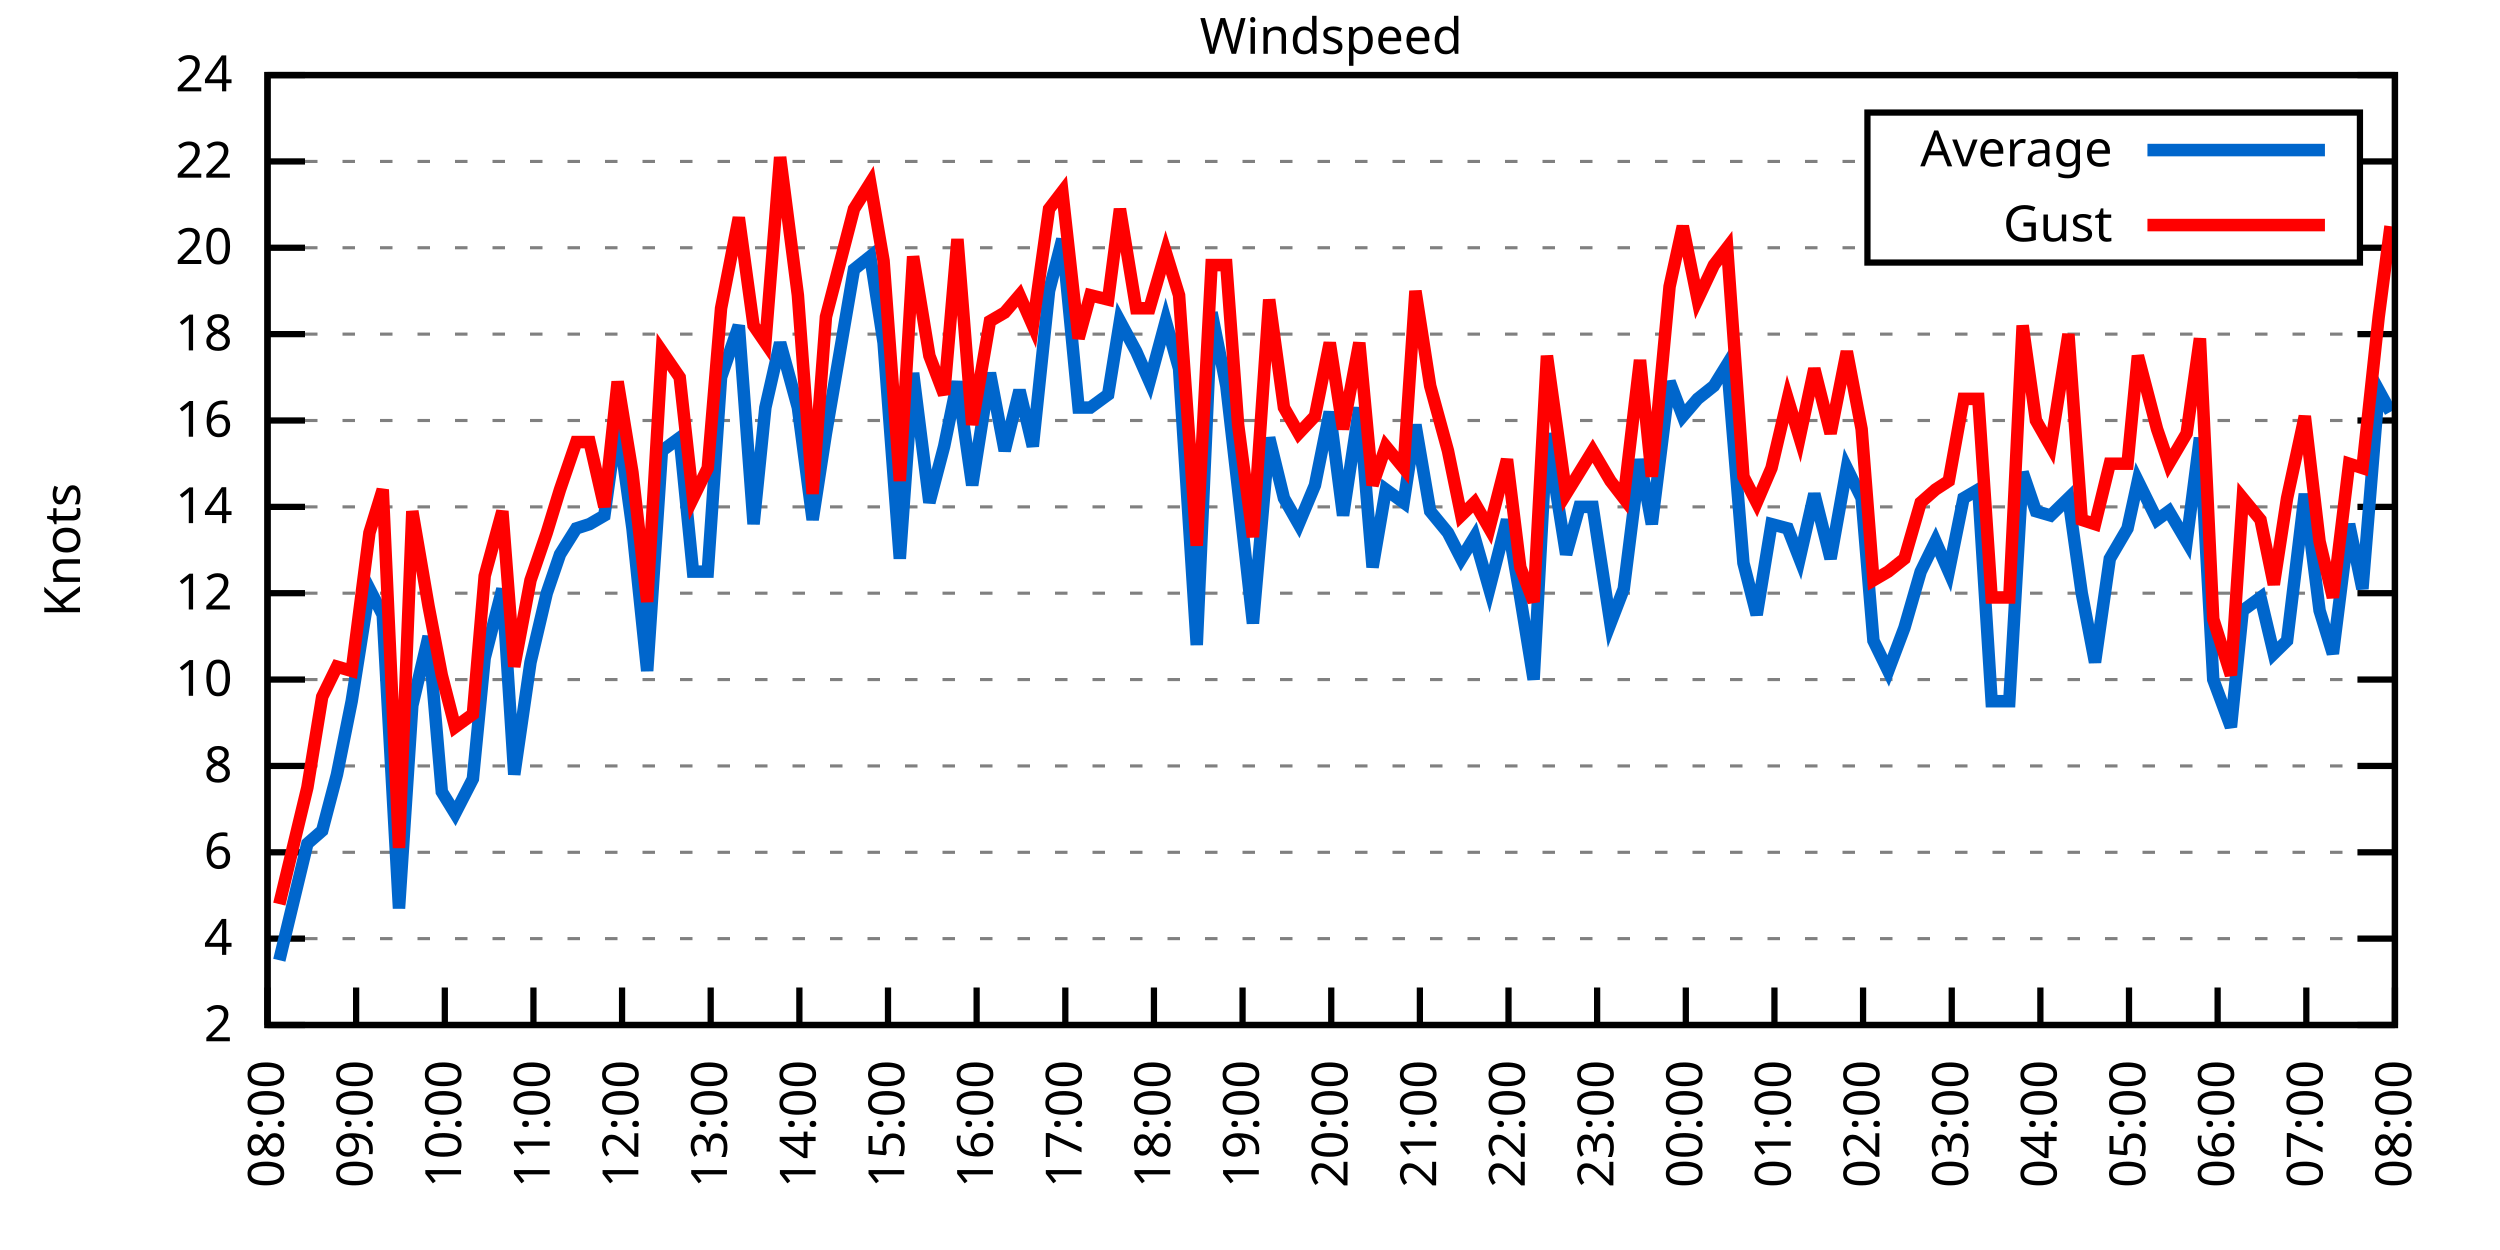
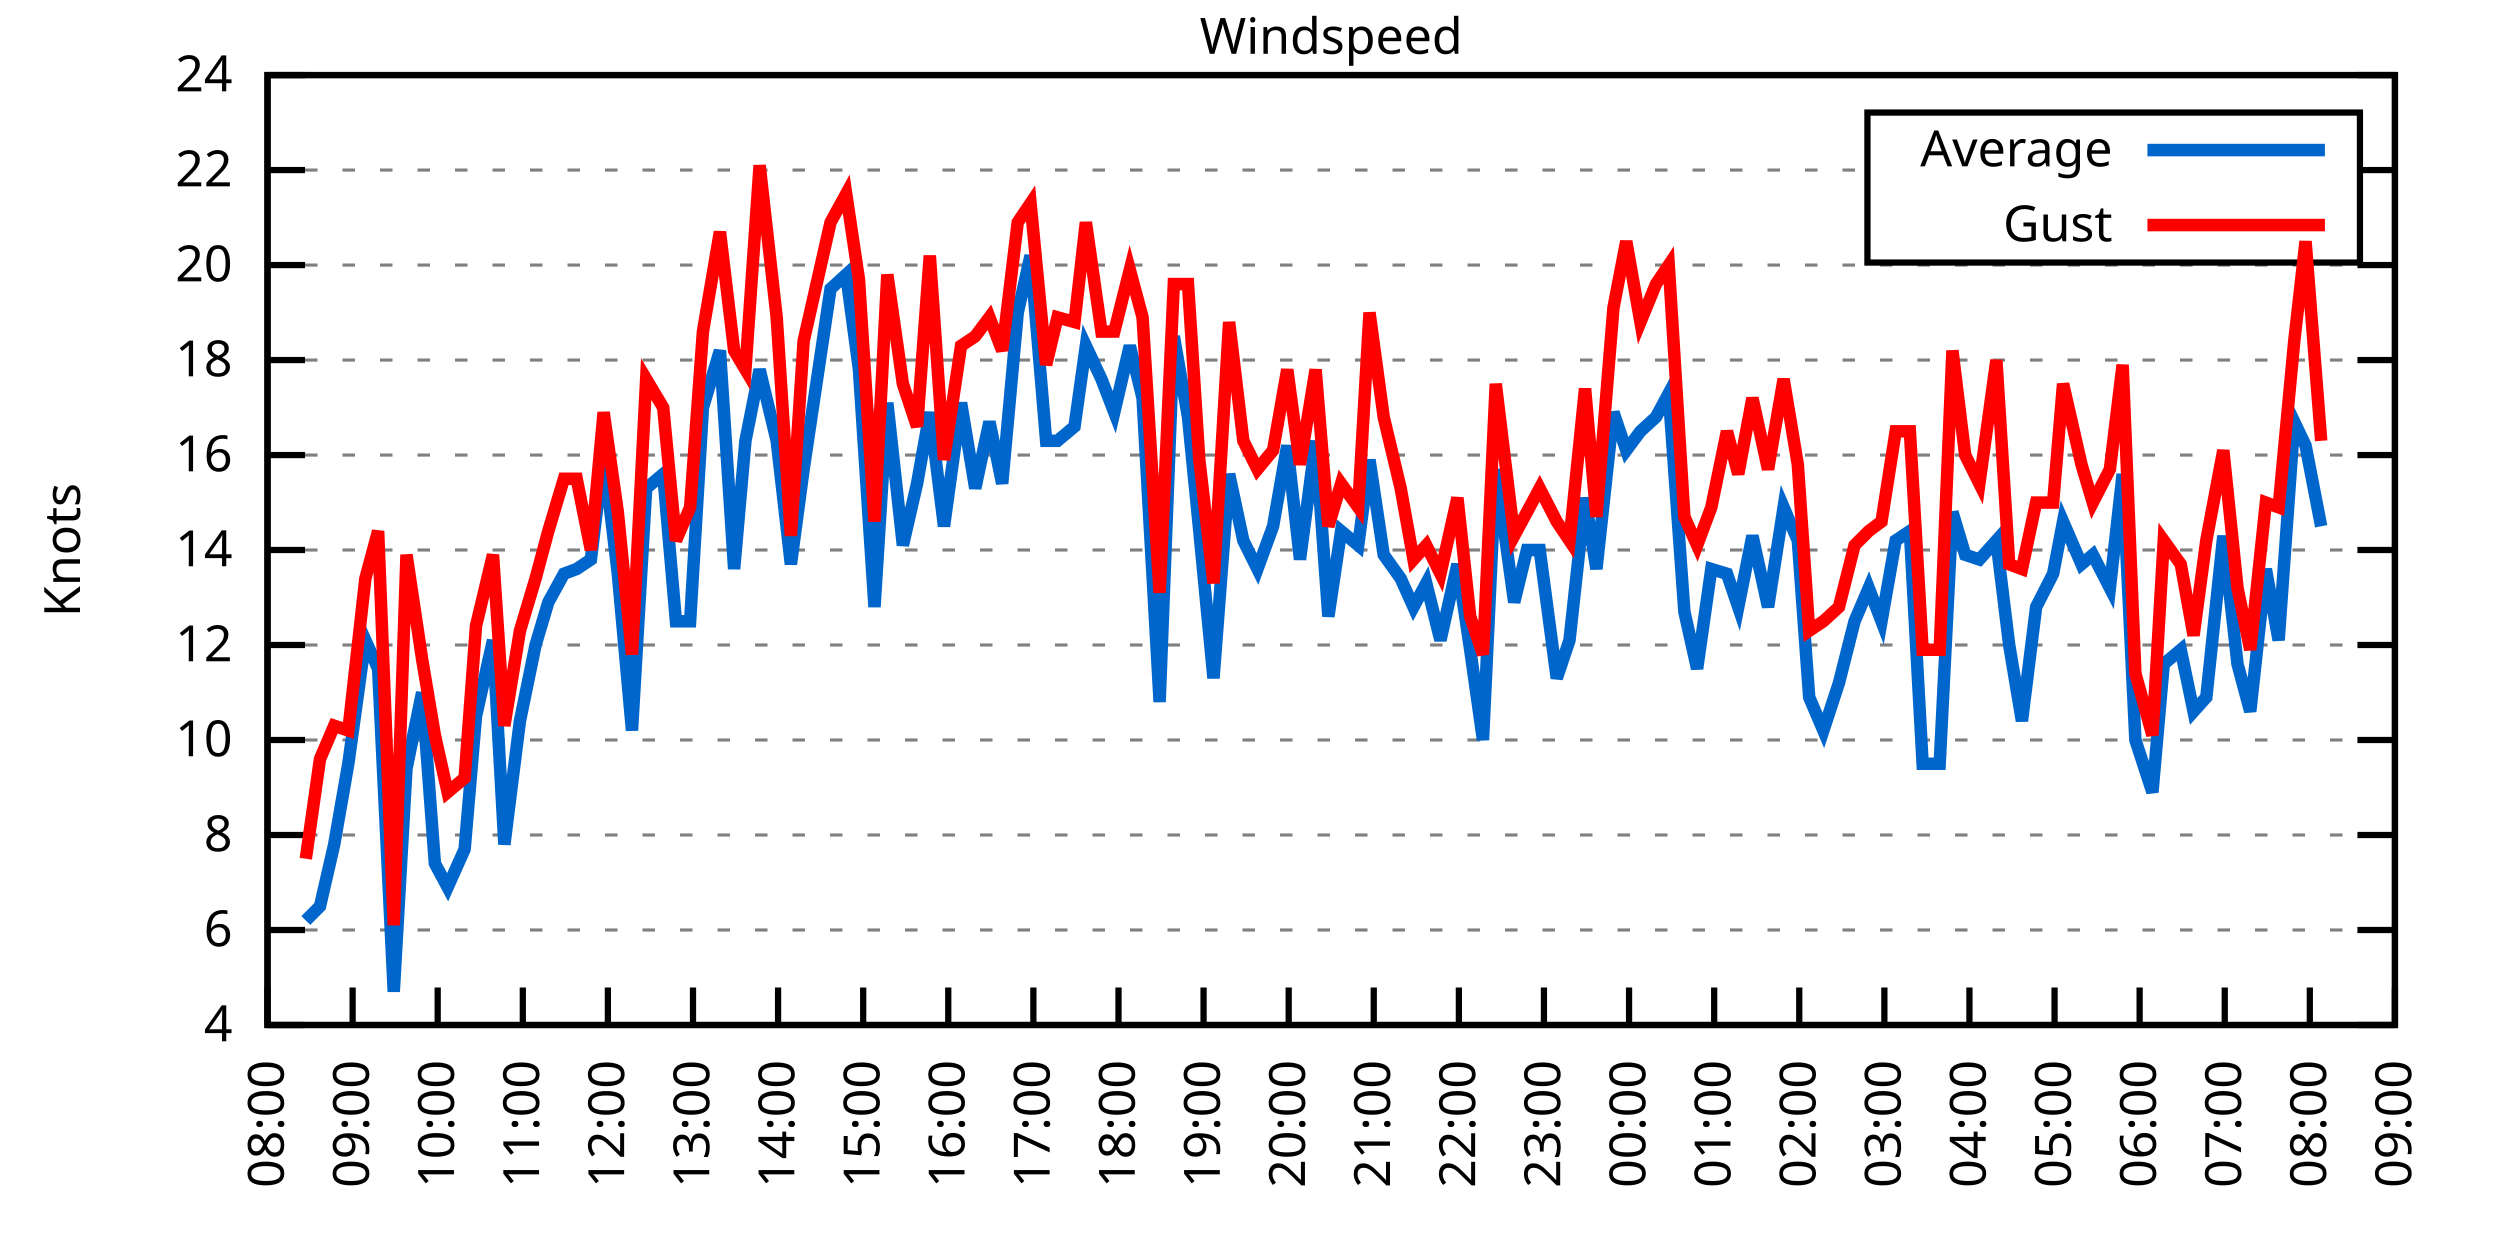
<svg xmlns="http://www.w3.org/2000/svg" xmlns:xlink="http://www.w3.org/1999/xlink" width="400" height="200" viewBox="0 0 400 200">
  <g id="gnuplot_canvas">
    <rect x="0" y="0" width="400" height="200" fill="none" />
    <defs>
      <circle id="gpDot" r="0.5" stroke-width="0.5" stroke="currentColor" />
      <path id="gpPt0" stroke-width="0.333" stroke="currentColor" d="M-1,0 h2 M0,-1 v2" />
      <path id="gpPt1" stroke-width="0.333" stroke="currentColor" d="M-1,-1 L1,1 M1,-1 L-1,1" />
      <path id="gpPt2" stroke-width="0.333" stroke="currentColor" d="M-1,0 L1,0 M0,-1 L0,1 M-1,-1 L1,1 M-1,1 L1,-1" />
      <rect id="gpPt3" stroke-width="0.333" stroke="currentColor" x="-1" y="-1" width="2" height="2" />
      <rect id="gpPt4" stroke-width="0.333" stroke="currentColor" fill="currentColor" x="-1" y="-1" width="2" height="2" />
      <circle id="gpPt5" stroke-width="0.333" stroke="currentColor" cx="0" cy="0" r="1" />
      <use xlink:href="#gpPt5" id="gpPt6" fill="currentColor" stroke="none" />
      <path id="gpPt7" stroke-width="0.333" stroke="currentColor" d="M0,-1.33 L-1.33,0.67 L1.33,0.67 z" />
      <use xlink:href="#gpPt7" id="gpPt8" fill="currentColor" stroke="none" />
      <use xlink:href="#gpPt7" id="gpPt9" stroke="currentColor" transform="rotate(180)" />
      <use xlink:href="#gpPt9" id="gpPt10" fill="currentColor" stroke="none" />
      <use xlink:href="#gpPt3" id="gpPt11" stroke="currentColor" transform="rotate(45)" />
      <use xlink:href="#gpPt11" id="gpPt12" fill="currentColor" stroke="none" />
      <path id="gpPt13" stroke-width="0.333" stroke="currentColor" d="M0,1.330 L1.265,0.411 L0.782,-1.067 L-0.782,-1.076 L-1.265,0.411 z" />
      <use xlink:href="#gpPt13" id="gpPt14" fill="currentColor" stroke="none" />
      <filter id="textbox" filterUnits="objectBoundingBox" x="0" y="0" height="1" width="1">
        <feFlood flood-color="white" flood-opacity="1" result="bgnd" />
        <feComposite in="SourceGraphic" in2="bgnd" operator="atop" />
      </filter>
      <filter id="greybox" filterUnits="objectBoundingBox" x="0" y="0" height="1" width="1">
        <feFlood flood-color="lightgrey" flood-opacity="1" result="grey" />
        <feComposite in="SourceGraphic" in2="grey" operator="atop" />
      </filter>
    </defs>
    <g fill="none" color="white" stroke="currentColor" stroke-width="1.00" stroke-linecap="butt" stroke-linejoin="miter">
</g>
    <g fill="none" color="black" stroke="currentColor" stroke-width="1.00" stroke-linecap="butt" stroke-linejoin="miter">
      <g stroke="none" shape-rendering="crispEdges">
        <polygon fill="rgb(255, 255, 255)" points="42.80,164.00 383.18,164.00 383.18,12.02 42.80,12.02 " />
      </g>
    </g>
    <g fill="none" color="black" stroke="currentColor" stroke-width="1.00" stroke-linecap="butt" stroke-linejoin="miter">
</g>
    <g fill="none" color="black" stroke="black" stroke-width="0.50" stroke-linecap="butt" stroke-linejoin="miter">
</g>
    <g fill="none" color="gray" stroke="currentColor" stroke-width="0.50" stroke-linecap="butt" stroke-linejoin="miter">
      <path stroke="gray" stroke-dasharray="2,4" class="gridline" d="M42.80,164.00 L383.19,164.00  " />
    </g>
    <g fill="none" color="gray" stroke="gray" stroke-width="1.00" stroke-linecap="butt" stroke-linejoin="miter">
</g>
    <g fill="none" color="black" stroke="currentColor" stroke-width="1.00" stroke-linecap="butt" stroke-linejoin="miter">
      <path stroke="black" d="M42.80,164.00 L48.80,164.00 M383.19,164.00 L377.19,164.00  " />
      <g transform="translate(37.20,166.60)" stroke="none" fill="black" font-family="Sans" font-size="8.00" text-anchor="end">
        <text>
-           <tspan font-family="Sans"> 2</tspan>
-         </text>
-       </g>
-     </g>
-     <g fill="none" color="black" stroke="currentColor" stroke-width="1.00" stroke-linecap="butt" stroke-linejoin="miter">
- </g>
-     <g fill="none" color="black" stroke="black" stroke-width="0.50" stroke-linecap="butt" stroke-linejoin="miter">
- </g>
-     <g fill="none" color="gray" stroke="currentColor" stroke-width="0.50" stroke-linecap="butt" stroke-linejoin="miter">
-       <path stroke="gray" stroke-dasharray="2,4" class="gridline" d="M42.80,150.18 L383.19,150.18  " />
-     </g>
-     <g fill="none" color="gray" stroke="gray" stroke-width="1.00" stroke-linecap="butt" stroke-linejoin="miter">
- </g>
-     <g fill="none" color="black" stroke="currentColor" stroke-width="1.00" stroke-linecap="butt" stroke-linejoin="miter">
-       <path stroke="black" d="M42.80,150.18 L48.80,150.18 M383.19,150.18 L377.19,150.18  " />
-       <g transform="translate(37.20,152.78)" stroke="none" fill="black" font-family="Sans" font-size="8.00" text-anchor="end">
-         <text>
          <tspan font-family="Sans"> 4</tspan>
        </text>
      </g>
    </g>
    <g fill="none" color="black" stroke="currentColor" stroke-width="1.00" stroke-linecap="butt" stroke-linejoin="miter">
</g>
    <g fill="none" color="black" stroke="black" stroke-width="0.50" stroke-linecap="butt" stroke-linejoin="miter">
</g>
    <g fill="none" color="gray" stroke="currentColor" stroke-width="0.50" stroke-linecap="butt" stroke-linejoin="miter">
-       <path stroke="gray" stroke-dasharray="2,4" class="gridline" d="M42.80,136.37 L383.19,136.37  " />
-     </g>
-     <g fill="none" color="gray" stroke="gray" stroke-width="1.00" stroke-linecap="butt" stroke-linejoin="miter">
- </g>
-     <g fill="none" color="black" stroke="currentColor" stroke-width="1.00" stroke-linecap="butt" stroke-linejoin="miter">
-       <path stroke="black" d="M42.80,136.37 L48.80,136.37 M383.19,136.37 L377.19,136.37  " />
-       <g transform="translate(37.20,138.97)" stroke="none" fill="black" font-family="Sans" font-size="8.00" text-anchor="end">
+       <path stroke="gray" stroke-dasharray="2,4" class="gridline" d="M42.80,148.80 L383.19,148.80  " />
+     </g>
+     <g fill="none" color="gray" stroke="gray" stroke-width="1.00" stroke-linecap="butt" stroke-linejoin="miter">
+ </g>
+     <g fill="none" color="black" stroke="currentColor" stroke-width="1.00" stroke-linecap="butt" stroke-linejoin="miter">
+       <path stroke="black" d="M42.80,148.80 L48.80,148.80 M383.19,148.80 L377.19,148.80  " />
+       <g transform="translate(37.20,151.40)" stroke="none" fill="black" font-family="Sans" font-size="8.00" text-anchor="end">
        <text>
          <tspan font-family="Sans"> 6</tspan>
        </text>
      </g>
    </g>
    <g fill="none" color="black" stroke="currentColor" stroke-width="1.00" stroke-linecap="butt" stroke-linejoin="miter">
</g>
    <g fill="none" color="black" stroke="black" stroke-width="0.50" stroke-linecap="butt" stroke-linejoin="miter">
</g>
    <g fill="none" color="gray" stroke="currentColor" stroke-width="0.50" stroke-linecap="butt" stroke-linejoin="miter">
-       <path stroke="gray" stroke-dasharray="2,4" class="gridline" d="M42.80,122.55 L383.19,122.55  " />
-     </g>
-     <g fill="none" color="gray" stroke="gray" stroke-width="1.00" stroke-linecap="butt" stroke-linejoin="miter">
- </g>
-     <g fill="none" color="black" stroke="currentColor" stroke-width="1.00" stroke-linecap="butt" stroke-linejoin="miter">
-       <path stroke="black" d="M42.80,122.55 L48.80,122.55 M383.19,122.55 L377.19,122.55  " />
-       <g transform="translate(37.20,125.15)" stroke="none" fill="black" font-family="Sans" font-size="8.00" text-anchor="end">
+       <path stroke="gray" stroke-dasharray="2,4" class="gridline" d="M42.80,133.60 L383.19,133.60  " />
+     </g>
+     <g fill="none" color="gray" stroke="gray" stroke-width="1.00" stroke-linecap="butt" stroke-linejoin="miter">
+ </g>
+     <g fill="none" color="black" stroke="currentColor" stroke-width="1.00" stroke-linecap="butt" stroke-linejoin="miter">
+       <path stroke="black" d="M42.80,133.60 L48.80,133.60 M383.19,133.60 L377.19,133.60  " />
+       <g transform="translate(37.20,136.20)" stroke="none" fill="black" font-family="Sans" font-size="8.00" text-anchor="end">
        <text>
          <tspan font-family="Sans"> 8</tspan>
        </text>
      </g>
    </g>
    <g fill="none" color="black" stroke="currentColor" stroke-width="1.00" stroke-linecap="butt" stroke-linejoin="miter">
</g>
    <g fill="none" color="black" stroke="black" stroke-width="0.50" stroke-linecap="butt" stroke-linejoin="miter">
</g>
    <g fill="none" color="gray" stroke="currentColor" stroke-width="0.50" stroke-linecap="butt" stroke-linejoin="miter">
-       <path stroke="gray" stroke-dasharray="2,4" class="gridline" d="M42.80,108.73 L383.19,108.73  " />
-     </g>
-     <g fill="none" color="gray" stroke="gray" stroke-width="1.00" stroke-linecap="butt" stroke-linejoin="miter">
- </g>
-     <g fill="none" color="black" stroke="currentColor" stroke-width="1.00" stroke-linecap="butt" stroke-linejoin="miter">
-       <path stroke="black" d="M42.80,108.73 L48.80,108.73 M383.19,108.73 L377.19,108.73  " />
-       <g transform="translate(37.20,111.33)" stroke="none" fill="black" font-family="Sans" font-size="8.00" text-anchor="end">
+       <path stroke="gray" stroke-dasharray="2,4" class="gridline" d="M42.80,118.40 L383.19,118.40  " />
+     </g>
+     <g fill="none" color="gray" stroke="gray" stroke-width="1.00" stroke-linecap="butt" stroke-linejoin="miter">
+ </g>
+     <g fill="none" color="black" stroke="currentColor" stroke-width="1.00" stroke-linecap="butt" stroke-linejoin="miter">
+       <path stroke="black" d="M42.80,118.40 L48.80,118.40 M383.19,118.40 L377.19,118.40  " />
+       <g transform="translate(37.20,121.00)" stroke="none" fill="black" font-family="Sans" font-size="8.00" text-anchor="end">
        <text>
          <tspan font-family="Sans"> 10</tspan>
        </text>
      </g>
    </g>
    <g fill="none" color="black" stroke="currentColor" stroke-width="1.00" stroke-linecap="butt" stroke-linejoin="miter">
</g>
    <g fill="none" color="black" stroke="black" stroke-width="0.50" stroke-linecap="butt" stroke-linejoin="miter">
</g>
    <g fill="none" color="gray" stroke="currentColor" stroke-width="0.50" stroke-linecap="butt" stroke-linejoin="miter">
-       <path stroke="gray" stroke-dasharray="2,4" class="gridline" d="M42.80,94.91 L383.19,94.91  " />
-     </g>
-     <g fill="none" color="gray" stroke="gray" stroke-width="1.00" stroke-linecap="butt" stroke-linejoin="miter">
- </g>
-     <g fill="none" color="black" stroke="currentColor" stroke-width="1.00" stroke-linecap="butt" stroke-linejoin="miter">
-       <path stroke="black" d="M42.80,94.91 L48.80,94.91 M383.19,94.91 L377.19,94.91  " />
-       <g transform="translate(37.20,97.51)" stroke="none" fill="black" font-family="Sans" font-size="8.00" text-anchor="end">
+       <path stroke="gray" stroke-dasharray="2,4" class="gridline" d="M42.80,103.20 L383.19,103.20  " />
+     </g>
+     <g fill="none" color="gray" stroke="gray" stroke-width="1.00" stroke-linecap="butt" stroke-linejoin="miter">
+ </g>
+     <g fill="none" color="black" stroke="currentColor" stroke-width="1.00" stroke-linecap="butt" stroke-linejoin="miter">
+       <path stroke="black" d="M42.80,103.20 L48.80,103.20 M383.19,103.20 L377.19,103.20  " />
+       <g transform="translate(37.20,105.80)" stroke="none" fill="black" font-family="Sans" font-size="8.00" text-anchor="end">
        <text>
          <tspan font-family="Sans"> 12</tspan>
        </text>
      </g>
    </g>
    <g fill="none" color="black" stroke="currentColor" stroke-width="1.00" stroke-linecap="butt" stroke-linejoin="miter">
</g>
    <g fill="none" color="black" stroke="black" stroke-width="0.50" stroke-linecap="butt" stroke-linejoin="miter">
</g>
    <g fill="none" color="gray" stroke="currentColor" stroke-width="0.50" stroke-linecap="butt" stroke-linejoin="miter">
-       <path stroke="gray" stroke-dasharray="2,4" class="gridline" d="M42.80,81.10 L383.19,81.10  " />
-     </g>
-     <g fill="none" color="gray" stroke="gray" stroke-width="1.00" stroke-linecap="butt" stroke-linejoin="miter">
- </g>
-     <g fill="none" color="black" stroke="currentColor" stroke-width="1.00" stroke-linecap="butt" stroke-linejoin="miter">
-       <path stroke="black" d="M42.80,81.10 L48.80,81.10 M383.19,81.10 L377.19,81.10  " />
-       <g transform="translate(37.20,83.70)" stroke="none" fill="black" font-family="Sans" font-size="8.00" text-anchor="end">
+       <path stroke="gray" stroke-dasharray="2,4" class="gridline" d="M42.80,88.00 L383.19,88.00  " />
+     </g>
+     <g fill="none" color="gray" stroke="gray" stroke-width="1.00" stroke-linecap="butt" stroke-linejoin="miter">
+ </g>
+     <g fill="none" color="black" stroke="currentColor" stroke-width="1.00" stroke-linecap="butt" stroke-linejoin="miter">
+       <path stroke="black" d="M42.80,88.00 L48.80,88.00 M383.19,88.00 L377.19,88.00  " />
+       <g transform="translate(37.20,90.60)" stroke="none" fill="black" font-family="Sans" font-size="8.00" text-anchor="end">
        <text>
          <tspan font-family="Sans"> 14</tspan>
        </text>
      </g>
    </g>
    <g fill="none" color="black" stroke="currentColor" stroke-width="1.00" stroke-linecap="butt" stroke-linejoin="miter">
</g>
    <g fill="none" color="black" stroke="black" stroke-width="0.50" stroke-linecap="butt" stroke-linejoin="miter">
</g>
    <g fill="none" color="gray" stroke="currentColor" stroke-width="0.50" stroke-linecap="butt" stroke-linejoin="miter">
-       <path stroke="gray" stroke-dasharray="2,4" class="gridline" d="M42.80,67.28 L383.19,67.28  " />
-     </g>
-     <g fill="none" color="gray" stroke="gray" stroke-width="1.00" stroke-linecap="butt" stroke-linejoin="miter">
- </g>
-     <g fill="none" color="black" stroke="currentColor" stroke-width="1.00" stroke-linecap="butt" stroke-linejoin="miter">
-       <path stroke="black" d="M42.80,67.28 L48.80,67.28 M383.19,67.28 L377.19,67.28  " />
-       <g transform="translate(37.20,69.88)" stroke="none" fill="black" font-family="Sans" font-size="8.00" text-anchor="end">
+       <path stroke="gray" stroke-dasharray="2,4" class="gridline" d="M42.80,72.81 L383.19,72.81  " />
+     </g>
+     <g fill="none" color="gray" stroke="gray" stroke-width="1.00" stroke-linecap="butt" stroke-linejoin="miter">
+ </g>
+     <g fill="none" color="black" stroke="currentColor" stroke-width="1.00" stroke-linecap="butt" stroke-linejoin="miter">
+       <path stroke="black" d="M42.80,72.81 L48.80,72.81 M383.19,72.81 L377.19,72.81  " />
+       <g transform="translate(37.20,75.41)" stroke="none" fill="black" font-family="Sans" font-size="8.00" text-anchor="end">
        <text>
          <tspan font-family="Sans"> 16</tspan>
        </text>
      </g>
    </g>
    <g fill="none" color="black" stroke="currentColor" stroke-width="1.00" stroke-linecap="butt" stroke-linejoin="miter">
</g>
    <g fill="none" color="black" stroke="black" stroke-width="0.50" stroke-linecap="butt" stroke-linejoin="miter">
</g>
    <g fill="none" color="gray" stroke="currentColor" stroke-width="0.50" stroke-linecap="butt" stroke-linejoin="miter">
-       <path stroke="gray" stroke-dasharray="2,4" class="gridline" d="M42.80,53.46 L383.19,53.46  " />
-     </g>
-     <g fill="none" color="gray" stroke="gray" stroke-width="1.00" stroke-linecap="butt" stroke-linejoin="miter">
- </g>
-     <g fill="none" color="black" stroke="currentColor" stroke-width="1.00" stroke-linecap="butt" stroke-linejoin="miter">
-       <path stroke="black" d="M42.80,53.46 L48.80,53.46 M383.19,53.46 L377.19,53.46  " />
-       <g transform="translate(37.20,56.06)" stroke="none" fill="black" font-family="Sans" font-size="8.00" text-anchor="end">
+       <path stroke="gray" stroke-dasharray="2,4" class="gridline" d="M42.80,57.61 L383.19,57.61  " />
+     </g>
+     <g fill="none" color="gray" stroke="gray" stroke-width="1.00" stroke-linecap="butt" stroke-linejoin="miter">
+ </g>
+     <g fill="none" color="black" stroke="currentColor" stroke-width="1.00" stroke-linecap="butt" stroke-linejoin="miter">
+       <path stroke="black" d="M42.80,57.61 L48.80,57.61 M383.19,57.61 L377.19,57.61  " />
+       <g transform="translate(37.20,60.21)" stroke="none" fill="black" font-family="Sans" font-size="8.00" text-anchor="end">
        <text>
          <tspan font-family="Sans"> 18</tspan>
        </text>
      </g>
    </g>
    <g fill="none" color="black" stroke="currentColor" stroke-width="1.00" stroke-linecap="butt" stroke-linejoin="miter">
</g>
    <g fill="none" color="black" stroke="black" stroke-width="0.50" stroke-linecap="butt" stroke-linejoin="miter">
</g>
    <g fill="none" color="gray" stroke="currentColor" stroke-width="0.50" stroke-linecap="butt" stroke-linejoin="miter">
-       <path stroke="gray" stroke-dasharray="2,4" class="gridline" d="M42.80,39.64 L298.79,39.64 M377.59,39.64 L383.19,39.64  " />
-     </g>
-     <g fill="none" color="gray" stroke="gray" stroke-width="1.00" stroke-linecap="butt" stroke-linejoin="miter">
- </g>
-     <g fill="none" color="black" stroke="currentColor" stroke-width="1.00" stroke-linecap="butt" stroke-linejoin="miter">
-       <path stroke="black" d="M42.80,39.64 L48.80,39.64 M383.19,39.64 L377.19,39.64  " />
-       <g transform="translate(37.20,42.24)" stroke="none" fill="black" font-family="Sans" font-size="8.00" text-anchor="end">
+       <path stroke="gray" stroke-dasharray="2,4" class="gridline" d="M42.80,42.41 L383.19,42.41  " />
+     </g>
+     <g fill="none" color="gray" stroke="gray" stroke-width="1.00" stroke-linecap="butt" stroke-linejoin="miter">
+ </g>
+     <g fill="none" color="black" stroke="currentColor" stroke-width="1.00" stroke-linecap="butt" stroke-linejoin="miter">
+       <path stroke="black" d="M42.80,42.41 L48.80,42.41 M383.19,42.41 L377.19,42.41  " />
+       <g transform="translate(37.20,45.01)" stroke="none" fill="black" font-family="Sans" font-size="8.00" text-anchor="end">
        <text>
          <tspan font-family="Sans"> 20</tspan>
        </text>
      </g>
    </g>
    <g fill="none" color="black" stroke="currentColor" stroke-width="1.00" stroke-linecap="butt" stroke-linejoin="miter">
</g>
    <g fill="none" color="black" stroke="black" stroke-width="0.50" stroke-linecap="butt" stroke-linejoin="miter">
</g>
    <g fill="none" color="gray" stroke="currentColor" stroke-width="0.50" stroke-linecap="butt" stroke-linejoin="miter">
-       <path stroke="gray" stroke-dasharray="2,4" class="gridline" d="M42.80,25.83 L298.79,25.83 M377.59,25.83 L383.19,25.83  " />
-     </g>
-     <g fill="none" color="gray" stroke="gray" stroke-width="1.00" stroke-linecap="butt" stroke-linejoin="miter">
- </g>
-     <g fill="none" color="black" stroke="currentColor" stroke-width="1.00" stroke-linecap="butt" stroke-linejoin="miter">
-       <path stroke="black" d="M42.80,25.83 L48.80,25.83 M383.19,25.83 L377.19,25.83  " />
-       <g transform="translate(37.20,28.43)" stroke="none" fill="black" font-family="Sans" font-size="8.00" text-anchor="end">
+       <path stroke="gray" stroke-dasharray="2,4" class="gridline" d="M42.80,27.21 L298.79,27.21 M377.59,27.21 L383.19,27.21  " />
+     </g>
+     <g fill="none" color="gray" stroke="gray" stroke-width="1.00" stroke-linecap="butt" stroke-linejoin="miter">
+ </g>
+     <g fill="none" color="black" stroke="currentColor" stroke-width="1.00" stroke-linecap="butt" stroke-linejoin="miter">
+       <path stroke="black" d="M42.80,27.21 L48.80,27.21 M383.19,27.21 L377.19,27.21  " />
+       <g transform="translate(37.20,29.81)" stroke="none" fill="black" font-family="Sans" font-size="8.00" text-anchor="end">
        <text>
          <tspan font-family="Sans"> 22</tspan>
        </text>
      </g>
    </g>
    <g fill="none" color="black" stroke="currentColor" stroke-width="1.00" stroke-linecap="butt" stroke-linejoin="miter">
</g>
    <g fill="none" color="black" stroke="black" stroke-width="0.50" stroke-linecap="butt" stroke-linejoin="miter">
</g>
    <g fill="none" color="gray" stroke="currentColor" stroke-width="0.50" stroke-linecap="butt" stroke-linejoin="miter">
      <path stroke="gray" stroke-dasharray="2,4" class="gridline" d="M42.80,12.01 L383.19,12.01  " />
    </g>
    <g fill="none" color="gray" stroke="gray" stroke-width="1.00" stroke-linecap="butt" stroke-linejoin="miter">
</g>
    <g fill="none" color="black" stroke="currentColor" stroke-width="1.00" stroke-linecap="butt" stroke-linejoin="miter">
      <path stroke="black" d="M42.80,12.01 L48.80,12.01 M383.19,12.01 L377.19,12.01  " />
      <g transform="translate(37.20,14.61)" stroke="none" fill="black" font-family="Sans" font-size="8.00" text-anchor="end">
        <text>
          <tspan font-family="Sans"> 24</tspan>
        </text>
      </g>
    </g>
    <g fill="none" color="black" stroke="currentColor" stroke-width="1.00" stroke-linecap="butt" stroke-linejoin="miter">
      <path stroke="black" d="M42.80,164.00 L42.80,158.00  " />
      <g transform="translate(45.40,169.60) rotate(270.00)" stroke="none" fill="black" font-family="Sans" font-size="8.00" text-anchor="end">
        <text>
          <tspan font-family="Sans">08:00</tspan>
        </text>
      </g>
    </g>
    <g fill="none" color="black" stroke="currentColor" stroke-width="1.00" stroke-linecap="butt" stroke-linejoin="miter">
-       <path stroke="black" d="M56.98,164.00 L56.98,158.00  " />
-       <g transform="translate(59.58,169.60) rotate(270.00)" stroke="none" fill="black" font-family="Sans" font-size="8.00" text-anchor="end">
+       <path stroke="black" d="M56.42,164.00 L56.42,158.00  " />
+       <g transform="translate(59.02,169.60) rotate(270.00)" stroke="none" fill="black" font-family="Sans" font-size="8.00" text-anchor="end">
        <text>
          <tspan font-family="Sans">09:00</tspan>
        </text>
      </g>
    </g>
    <g fill="none" color="black" stroke="currentColor" stroke-width="1.00" stroke-linecap="butt" stroke-linejoin="miter">
-       <path stroke="black" d="M71.17,164.00 L71.17,158.00  " />
-       <g transform="translate(73.77,169.60) rotate(270.00)" stroke="none" fill="black" font-family="Sans" font-size="8.00" text-anchor="end">
+       <path stroke="black" d="M70.03,164.00 L70.03,158.00  " />
+       <g transform="translate(72.63,169.60) rotate(270.00)" stroke="none" fill="black" font-family="Sans" font-size="8.00" text-anchor="end">
        <text>
          <tspan font-family="Sans">10:00</tspan>
        </text>
      </g>
    </g>
    <g fill="none" color="black" stroke="currentColor" stroke-width="1.00" stroke-linecap="butt" stroke-linejoin="miter">
-       <path stroke="black" d="M85.35,164.00 L85.35,158.00  " />
-       <g transform="translate(87.95,169.60) rotate(270.00)" stroke="none" fill="black" font-family="Sans" font-size="8.00" text-anchor="end">
+       <path stroke="black" d="M83.65,164.00 L83.65,158.00  " />
+       <g transform="translate(86.25,169.60) rotate(270.00)" stroke="none" fill="black" font-family="Sans" font-size="8.00" text-anchor="end">
        <text>
          <tspan font-family="Sans">11:00</tspan>
        </text>
      </g>
    </g>
    <g fill="none" color="black" stroke="currentColor" stroke-width="1.00" stroke-linecap="butt" stroke-linejoin="miter">
-       <path stroke="black" d="M99.53,164.00 L99.53,158.00  " />
-       <g transform="translate(102.13,169.60) rotate(270.00)" stroke="none" fill="black" font-family="Sans" font-size="8.00" text-anchor="end">
+       <path stroke="black" d="M97.26,164.00 L97.26,158.00  " />
+       <g transform="translate(99.86,169.60) rotate(270.00)" stroke="none" fill="black" font-family="Sans" font-size="8.00" text-anchor="end">
        <text>
          <tspan font-family="Sans">12:00</tspan>
        </text>
      </g>
    </g>
    <g fill="none" color="black" stroke="currentColor" stroke-width="1.00" stroke-linecap="butt" stroke-linejoin="miter">
-       <path stroke="black" d="M113.71,164.00 L113.71,158.00  " />
-       <g transform="translate(116.31,169.60) rotate(270.00)" stroke="none" fill="black" font-family="Sans" font-size="8.00" text-anchor="end">
+       <path stroke="black" d="M110.88,164.00 L110.88,158.00  " />
+       <g transform="translate(113.48,169.60) rotate(270.00)" stroke="none" fill="black" font-family="Sans" font-size="8.00" text-anchor="end">
        <text>
          <tspan font-family="Sans">13:00</tspan>
        </text>
      </g>
    </g>
    <g fill="none" color="black" stroke="currentColor" stroke-width="1.00" stroke-linecap="butt" stroke-linejoin="miter">
-       <path stroke="black" d="M127.90,164.00 L127.90,158.00  " />
-       <g transform="translate(130.50,169.60) rotate(270.00)" stroke="none" fill="black" font-family="Sans" font-size="8.00" text-anchor="end">
+       <path stroke="black" d="M124.49,164.00 L124.49,158.00  " />
+       <g transform="translate(127.09,169.60) rotate(270.00)" stroke="none" fill="black" font-family="Sans" font-size="8.00" text-anchor="end">
        <text>
          <tspan font-family="Sans">14:00</tspan>
        </text>
      </g>
    </g>
    <g fill="none" color="black" stroke="currentColor" stroke-width="1.00" stroke-linecap="butt" stroke-linejoin="miter">
-       <path stroke="black" d="M142.08,164.00 L142.08,158.00  " />
-       <g transform="translate(144.68,169.60) rotate(270.00)" stroke="none" fill="black" font-family="Sans" font-size="8.00" text-anchor="end">
+       <path stroke="black" d="M138.11,164.00 L138.11,158.00  " />
+       <g transform="translate(140.71,169.60) rotate(270.00)" stroke="none" fill="black" font-family="Sans" font-size="8.00" text-anchor="end">
        <text>
          <tspan font-family="Sans">15:00</tspan>
        </text>
      </g>
    </g>
    <g fill="none" color="black" stroke="currentColor" stroke-width="1.00" stroke-linecap="butt" stroke-linejoin="miter">
-       <path stroke="black" d="M156.26,164.00 L156.26,158.00  " />
-       <g transform="translate(158.86,169.60) rotate(270.00)" stroke="none" fill="black" font-family="Sans" font-size="8.00" text-anchor="end">
+       <path stroke="black" d="M151.72,164.00 L151.72,158.00  " />
+       <g transform="translate(154.32,169.60) rotate(270.00)" stroke="none" fill="black" font-family="Sans" font-size="8.00" text-anchor="end">
        <text>
          <tspan font-family="Sans">16:00</tspan>
        </text>
      </g>
    </g>
    <g fill="none" color="black" stroke="currentColor" stroke-width="1.00" stroke-linecap="butt" stroke-linejoin="miter">
-       <path stroke="black" d="M170.45,164.00 L170.45,158.00  " />
-       <g transform="translate(173.05,169.60) rotate(270.00)" stroke="none" fill="black" font-family="Sans" font-size="8.00" text-anchor="end">
+       <path stroke="black" d="M165.34,164.00 L165.34,158.00  " />
+       <g transform="translate(167.94,169.60) rotate(270.00)" stroke="none" fill="black" font-family="Sans" font-size="8.00" text-anchor="end">
        <text>
          <tspan font-family="Sans">17:00</tspan>
        </text>
      </g>
    </g>
    <g fill="none" color="black" stroke="currentColor" stroke-width="1.00" stroke-linecap="butt" stroke-linejoin="miter">
-       <path stroke="black" d="M184.63,164.00 L184.63,158.00  " />
-       <g transform="translate(187.23,169.60) rotate(270.00)" stroke="none" fill="black" font-family="Sans" font-size="8.00" text-anchor="end">
+       <path stroke="black" d="M178.96,164.00 L178.96,158.00  " />
+       <g transform="translate(181.56,169.60) rotate(270.00)" stroke="none" fill="black" font-family="Sans" font-size="8.00" text-anchor="end">
        <text>
          <tspan font-family="Sans">18:00</tspan>
        </text>
      </g>
    </g>
    <g fill="none" color="black" stroke="currentColor" stroke-width="1.00" stroke-linecap="butt" stroke-linejoin="miter">
-       <path stroke="black" d="M198.81,164.00 L198.81,158.00  " />
-       <g transform="translate(201.41,169.60) rotate(270.00)" stroke="none" fill="black" font-family="Sans" font-size="8.00" text-anchor="end">
+       <path stroke="black" d="M192.57,164.00 L192.57,158.00  " />
+       <g transform="translate(195.17,169.60) rotate(270.00)" stroke="none" fill="black" font-family="Sans" font-size="8.00" text-anchor="end">
        <text>
          <tspan font-family="Sans">19:00</tspan>
        </text>
      </g>
    </g>
    <g fill="none" color="black" stroke="currentColor" stroke-width="1.00" stroke-linecap="butt" stroke-linejoin="miter">
-       <path stroke="black" d="M213.00,164.00 L213.00,158.00  " />
-       <g transform="translate(215.60,169.60) rotate(270.00)" stroke="none" fill="black" font-family="Sans" font-size="8.00" text-anchor="end">
+       <path stroke="black" d="M206.19,164.00 L206.19,158.00  " />
+       <g transform="translate(208.79,169.60) rotate(270.00)" stroke="none" fill="black" font-family="Sans" font-size="8.00" text-anchor="end">
        <text>
          <tspan font-family="Sans">20:00</tspan>
        </text>
      </g>
    </g>
    <g fill="none" color="black" stroke="currentColor" stroke-width="1.00" stroke-linecap="butt" stroke-linejoin="miter">
-       <path stroke="black" d="M227.18,164.00 L227.18,158.00  " />
-       <g transform="translate(229.78,169.60) rotate(270.00)" stroke="none" fill="black" font-family="Sans" font-size="8.00" text-anchor="end">
+       <path stroke="black" d="M219.80,164.00 L219.80,158.00  " />
+       <g transform="translate(222.40,169.60) rotate(270.00)" stroke="none" fill="black" font-family="Sans" font-size="8.00" text-anchor="end">
        <text>
          <tspan font-family="Sans">21:00</tspan>
        </text>
      </g>
    </g>
    <g fill="none" color="black" stroke="currentColor" stroke-width="1.00" stroke-linecap="butt" stroke-linejoin="miter">
-       <path stroke="black" d="M241.36,164.00 L241.36,158.00  " />
-       <g transform="translate(243.96,169.60) rotate(270.00)" stroke="none" fill="black" font-family="Sans" font-size="8.00" text-anchor="end">
+       <path stroke="black" d="M233.42,164.00 L233.42,158.00  " />
+       <g transform="translate(236.02,169.60) rotate(270.00)" stroke="none" fill="black" font-family="Sans" font-size="8.00" text-anchor="end">
        <text>
          <tspan font-family="Sans">22:00</tspan>
        </text>
      </g>
    </g>
    <g fill="none" color="black" stroke="currentColor" stroke-width="1.00" stroke-linecap="butt" stroke-linejoin="miter">
-       <path stroke="black" d="M255.54,164.00 L255.54,158.00  " />
-       <g transform="translate(258.14,169.60) rotate(270.00)" stroke="none" fill="black" font-family="Sans" font-size="8.00" text-anchor="end">
+       <path stroke="black" d="M247.03,164.00 L247.03,158.00  " />
+       <g transform="translate(249.63,169.60) rotate(270.00)" stroke="none" fill="black" font-family="Sans" font-size="8.00" text-anchor="end">
        <text>
          <tspan font-family="Sans">23:00</tspan>
        </text>
      </g>
    </g>
    <g fill="none" color="black" stroke="currentColor" stroke-width="1.00" stroke-linecap="butt" stroke-linejoin="miter">
-       <path stroke="black" d="M269.73,164.00 L269.73,158.00  " />
-       <g transform="translate(272.33,169.60) rotate(270.00)" stroke="none" fill="black" font-family="Sans" font-size="8.00" text-anchor="end">
+       <path stroke="black" d="M260.65,164.00 L260.65,158.00  " />
+       <g transform="translate(263.25,169.60) rotate(270.00)" stroke="none" fill="black" font-family="Sans" font-size="8.00" text-anchor="end">
        <text>
          <tspan font-family="Sans">00:00</tspan>
        </text>
      </g>
    </g>
    <g fill="none" color="black" stroke="currentColor" stroke-width="1.00" stroke-linecap="butt" stroke-linejoin="miter">
-       <path stroke="black" d="M283.91,164.00 L283.91,158.00  " />
-       <g transform="translate(286.51,169.60) rotate(270.00)" stroke="none" fill="black" font-family="Sans" font-size="8.00" text-anchor="end">
+       <path stroke="black" d="M274.27,164.00 L274.27,158.00  " />
+       <g transform="translate(276.87,169.60) rotate(270.00)" stroke="none" fill="black" font-family="Sans" font-size="8.00" text-anchor="end">
        <text>
          <tspan font-family="Sans">01:00</tspan>
        </text>
      </g>
    </g>
    <g fill="none" color="black" stroke="currentColor" stroke-width="1.00" stroke-linecap="butt" stroke-linejoin="miter">
-       <path stroke="black" d="M298.09,164.00 L298.09,158.00  " />
-       <g transform="translate(300.69,169.60) rotate(270.00)" stroke="none" fill="black" font-family="Sans" font-size="8.00" text-anchor="end">
+       <path stroke="black" d="M287.88,164.00 L287.88,158.00  " />
+       <g transform="translate(290.48,169.60) rotate(270.00)" stroke="none" fill="black" font-family="Sans" font-size="8.00" text-anchor="end">
        <text>
          <tspan font-family="Sans">02:00</tspan>
        </text>
      </g>
    </g>
    <g fill="none" color="black" stroke="currentColor" stroke-width="1.00" stroke-linecap="butt" stroke-linejoin="miter">
-       <path stroke="black" d="M312.28,164.00 L312.28,158.00  " />
-       <g transform="translate(314.88,169.60) rotate(270.00)" stroke="none" fill="black" font-family="Sans" font-size="8.00" text-anchor="end">
+       <path stroke="black" d="M301.50,164.00 L301.50,158.00  " />
+       <g transform="translate(304.10,169.60) rotate(270.00)" stroke="none" fill="black" font-family="Sans" font-size="8.00" text-anchor="end">
        <text>
          <tspan font-family="Sans">03:00</tspan>
        </text>
      </g>
    </g>
    <g fill="none" color="black" stroke="currentColor" stroke-width="1.00" stroke-linecap="butt" stroke-linejoin="miter">
-       <path stroke="black" d="M326.46,164.00 L326.46,158.00  " />
-       <g transform="translate(329.06,169.60) rotate(270.00)" stroke="none" fill="black" font-family="Sans" font-size="8.00" text-anchor="end">
+       <path stroke="black" d="M315.11,164.00 L315.11,158.00  " />
+       <g transform="translate(317.71,169.60) rotate(270.00)" stroke="none" fill="black" font-family="Sans" font-size="8.00" text-anchor="end">
        <text>
          <tspan font-family="Sans">04:00</tspan>
        </text>
      </g>
    </g>
    <g fill="none" color="black" stroke="currentColor" stroke-width="1.00" stroke-linecap="butt" stroke-linejoin="miter">
-       <path stroke="black" d="M340.64,164.00 L340.64,158.00  " />
-       <g transform="translate(343.24,169.60) rotate(270.00)" stroke="none" fill="black" font-family="Sans" font-size="8.00" text-anchor="end">
+       <path stroke="black" d="M328.73,164.00 L328.73,158.00  " />
+       <g transform="translate(331.33,169.60) rotate(270.00)" stroke="none" fill="black" font-family="Sans" font-size="8.00" text-anchor="end">
        <text>
          <tspan font-family="Sans">05:00</tspan>
        </text>
      </g>
    </g>
    <g fill="none" color="black" stroke="currentColor" stroke-width="1.00" stroke-linecap="butt" stroke-linejoin="miter">
-       <path stroke="black" d="M354.82,164.00 L354.82,158.00  " />
-       <g transform="translate(357.42,169.60) rotate(270.00)" stroke="none" fill="black" font-family="Sans" font-size="8.00" text-anchor="end">
+       <path stroke="black" d="M342.34,164.00 L342.34,158.00  " />
+       <g transform="translate(344.94,169.60) rotate(270.00)" stroke="none" fill="black" font-family="Sans" font-size="8.00" text-anchor="end">
        <text>
          <tspan font-family="Sans">06:00</tspan>
        </text>
      </g>
    </g>
    <g fill="none" color="black" stroke="currentColor" stroke-width="1.00" stroke-linecap="butt" stroke-linejoin="miter">
-       <path stroke="black" d="M369.01,164.00 L369.01,158.00  " />
-       <g transform="translate(371.61,169.60) rotate(270.00)" stroke="none" fill="black" font-family="Sans" font-size="8.00" text-anchor="end">
+       <path stroke="black" d="M355.96,164.00 L355.96,158.00  " />
+       <g transform="translate(358.56,169.60) rotate(270.00)" stroke="none" fill="black" font-family="Sans" font-size="8.00" text-anchor="end">
        <text>
          <tspan font-family="Sans">07:00</tspan>
+         </text>
+       </g>
+     </g>
+     <g fill="none" color="black" stroke="currentColor" stroke-width="1.00" stroke-linecap="butt" stroke-linejoin="miter">
+       <path stroke="black" d="M369.57,164.00 L369.57,158.00  " />
+       <g transform="translate(372.17,169.60) rotate(270.00)" stroke="none" fill="black" font-family="Sans" font-size="8.00" text-anchor="end">
+         <text>
+           <tspan font-family="Sans">08:00</tspan>
        </text>
      </g>
    </g>
    <g fill="none" color="black" stroke="currentColor" stroke-width="1.00" stroke-linecap="butt" stroke-linejoin="miter">
      <path stroke="black" d="M383.19,164.00 L383.19,158.00  " />
      <g transform="translate(385.79,169.60) rotate(270.00)" stroke="none" fill="black" font-family="Sans" font-size="8.00" text-anchor="end">
        <text>
-           <tspan font-family="Sans">08:00</tspan>
+           <tspan font-family="Sans">09:00</tspan>
        </text>
      </g>
    </g>
    <g fill="none" color="black" stroke="currentColor" stroke-width="1.00" stroke-linecap="butt" stroke-linejoin="miter">
</g>
    <g fill="none" color="black" stroke="currentColor" stroke-width="1.00" stroke-linecap="butt" stroke-linejoin="miter">
      <path stroke="black" d="M42.80,12.01 L42.80,164.00 L383.19,164.00 L383.19,12.01 L42.80,12.01 Z  " />
    </g>
    <g fill="none" color="black" stroke="currentColor" stroke-width="1.00" stroke-linecap="butt" stroke-linejoin="miter">
</g>
    <g fill="none" color="black" stroke="currentColor" stroke-width="1.00" stroke-linecap="butt" stroke-linejoin="miter">
      <path stroke="black" d="M298.79,42.01 L298.79,18.01 L377.59,18.01 L377.59,42.01 L298.79,42.01 Z  " />
    </g>
    <g id="Windspeed_plot_1">
      <g fill="none" color="white" stroke="black" stroke-width="2.00" stroke-linecap="butt" stroke-linejoin="miter">
</g>
      <g fill="none" color="black" stroke="currentColor" stroke-width="2.00" stroke-linecap="butt" stroke-linejoin="miter">
        <g transform="translate(337.99,26.61)" stroke="none" fill="black" font-family="Sans" font-size="8.00" text-anchor="end">
          <text>
            <tspan font-family="Sans">Average</tspan>
          </text>
        </g>
      </g>
      <g fill="none" color="black" stroke="currentColor" stroke-width="2.00" stroke-linecap="butt" stroke-linejoin="miter">
-         <path stroke="rgb(  0, 102, 204)" d="M343.59,24.01 L371.99,24.01 M44.69,153.64 L49.18,134.98 L51.55,132.91 L53.91,123.93 L56.27,112.19 L59.11,94.22   L61.24,98.37 L63.84,145.35 L65.97,112.88 L68.57,101.82 L70.69,126.69 L72.82,130.15 L75.66,124.62 L77.55,105.28   L80.38,94.22 L82.28,123.93 L84.88,105.97 L87.48,94.91 L89.60,88.70 L92.20,84.55 L94.33,83.86 L96.70,82.48   L98.82,67.28 L101.19,84.55 L103.55,107.35 L105.91,72.12 L108.75,70.04 L110.88,91.46 L113.24,91.46 L115.37,60.37   L118.21,52.08 L120.57,83.86 L122.46,65.21 L124.82,54.84 L127.66,65.21 L130.02,83.17 L132.15,69.35 L136.64,43.10   L139.24,41.03 L141.37,54.84 L143.97,89.39 L146.10,59.68 L148.70,80.41 L151.06,71.42 L153.19,61.06 L155.55,77.64   L158.39,59.68 L160.75,72.12 L163.12,62.44 L165.25,71.42 L167.85,46.55 L169.97,38.26 L172.57,65.21 L174.46,65.21   L177.30,63.13 L179.19,51.39 L181.79,56.23 L183.92,61.06 L186.52,51.39 L188.65,58.99 L191.48,103.20 L193.85,50.01   L196.21,61.75 L198.10,78.33 L200.47,99.75 L203.07,70.04 L205.43,79.71 L207.79,83.86 L210.39,77.64 L212.76,65.90   L214.89,82.48 L217.49,65.21 L219.61,90.77 L221.74,78.33 L224.58,80.41 L226.47,67.97 L228.83,81.79 L231.67,85.24   L233.80,89.39 L235.92,85.93 L238.29,94.22 L241.12,83.17 L243.25,95.60 L245.38,108.73 L247.51,69.35 L250.58,88.70   L252.71,81.10 L254.83,81.10 L257.67,99.75 L259.80,94.22 L262.40,73.50 L264.29,83.86 L267.13,61.06 L269.25,66.59   L271.62,63.82 L274.22,61.75 L276.35,58.30 L278.95,90.08 L281.07,98.37 L283.44,83.86 L286.04,84.55 L287.93,89.39   L290.29,79.02 L292.89,89.39 L295.49,74.88 L297.86,79.71 L299.75,102.51 L302.11,107.35 L304.71,100.44 L307.31,91.46   L309.68,86.62 L311.80,91.46 L314.17,79.71 L316.53,78.33 L318.66,112.19 L321.49,112.19 L323.62,75.57 L325.75,81.79   L328.11,82.48 L330.95,79.71 L333.08,94.91 L335.20,105.97 L337.57,89.39 L340.40,84.55 L342.06,76.95 L345.13,83.17   L347.02,81.79 L349.86,86.62 L351.99,70.04 L354.12,108.73 L356.95,116.33 L358.84,97.68 L361.68,95.60 L363.81,104.59   L365.93,102.51 L368.77,79.02 L371.13,97.68 L373.26,104.59 L375.86,83.86 L377.99,94.22 L380.59,62.44 L382.48,65.90    " />
+         <path stroke="rgb(  0, 102, 204)" d="M343.59,24.01 L371.99,24.01 M48.93,147.28 L51.20,145.00 L53.47,135.12 L55.73,122.20 L58.46,102.44 L60.50,107.00   L63.00,158.68 L65.04,122.96 L67.54,110.80 L69.58,138.16 L71.62,141.96 L74.34,135.88 L76.16,114.60 L78.88,102.44   L80.70,135.12 L83.19,115.36 L85.69,103.20 L87.73,96.36 L90.23,91.80 L92.27,91.04 L94.54,89.52 L96.58,72.81   L98.85,91.80 L101.12,116.88 L103.39,78.13 L106.11,75.85 L108.15,99.40 L110.42,99.40 L112.47,65.21 L115.19,56.09   L117.46,91.04 L119.27,70.53 L121.54,59.13 L124.27,70.53 L126.54,90.28 L128.58,75.09 L132.89,46.21 L135.39,43.93   L137.43,59.13 L139.92,97.12 L141.97,64.45 L144.46,87.25 L146.73,77.37 L148.77,65.97 L151.04,84.21 L153.77,64.45   L156.04,78.13 L158.31,67.49 L160.35,77.37 L162.84,50.01 L164.89,40.89 L167.38,70.53 L169.20,70.53 L171.92,68.25   L173.74,55.33 L176.23,60.65 L178.28,65.97 L180.77,55.33 L182.81,63.69 L185.54,112.32 L187.81,53.81 L190.08,66.73   L191.89,84.97 L194.16,108.52 L196.66,75.85 L198.93,86.49 L201.19,91.04 L203.69,84.21 L205.96,71.29 L208.00,89.52   L210.50,70.53 L212.54,98.64 L214.58,84.97 L217.31,87.25 L219.12,73.57 L221.39,88.76 L224.11,92.56 L226.16,97.12   L228.20,93.32 L230.47,102.44 L233.19,90.28 L235.23,103.96 L237.28,118.40 L239.32,75.09 L242.27,96.36 L244.31,88.00   L246.35,88.00 L249.08,108.52 L251.12,102.44 L253.61,79.65 L255.43,91.04 L258.15,65.97 L260.20,72.05 L262.47,69.01   L264.96,66.73 L267.00,62.93 L269.50,97.88 L271.54,107.00 L273.81,91.04 L276.31,91.80 L278.12,97.12 L280.39,85.73   L282.89,97.12 L285.38,81.17 L287.65,86.49 L289.47,111.56 L291.74,116.88 L294.23,109.28 L296.73,99.40 L299.00,94.08   L301.04,99.40 L303.31,86.49 L305.58,84.97 L307.62,122.20 L310.35,122.20 L312.39,81.93 L314.43,88.76 L316.70,89.52   L319.42,86.49 L321.47,103.20 L323.51,115.36 L325.78,97.12 L328.50,91.80 L330.09,83.45 L333.04,90.28 L334.85,88.76   L337.58,94.08 L339.62,75.85 L341.66,118.40 L344.39,126.76 L346.20,106.24 L348.92,103.96 L350.97,113.84 L353.01,111.56   L355.73,85.73 L358.00,106.24 L360.04,113.84 L362.54,91.04 L364.58,102.44 L367.08,67.49 L368.89,71.29 L371.39,84.21    " />
      </g>
    </g>
    <g id="Windspeed_plot_2">
      <g fill="none" color="black" stroke="currentColor" stroke-width="2.00" stroke-linecap="butt" stroke-linejoin="miter">
        <g transform="translate(337.99,38.61)" stroke="none" fill="black" font-family="Sans" font-size="8.00" text-anchor="end">
          <text>
            <tspan font-family="Sans">Gust</tspan>
          </text>
        </g>
      </g>
      <g fill="none" color="black" stroke="currentColor" stroke-width="2.00" stroke-linecap="butt" stroke-linejoin="miter">
-         <path stroke="rgb(255,   0,   0)" d="M343.59,36.01 L371.99,36.01 M44.69,144.66 L49.18,126.00 L51.55,111.49 L53.91,106.66 L56.27,107.35 L59.11,85.24   L61.24,78.33 L63.84,135.67 L65.97,81.79 L68.57,96.99 L70.69,108.04 L72.82,116.33 L75.66,114.26 L77.55,92.15   L80.38,81.79 L82.28,106.66 L84.88,92.84 L87.48,85.24 L89.60,78.33 L92.20,70.73 L94.33,70.73 L96.70,81.10   L98.82,61.06 L101.19,75.57 L103.55,96.30 L105.91,56.23 L108.75,60.37 L110.88,79.71 L113.24,74.88 L115.37,49.32   L118.21,34.81 L120.57,52.08 L122.46,54.84 L124.82,25.14 L127.66,47.24 L130.02,79.02 L132.15,50.70 L136.64,33.43   L139.24,29.28 L141.37,41.72 L143.97,76.95 L146.10,41.03 L148.70,56.92 L151.06,63.13 L153.19,38.26 L155.55,67.97   L158.39,51.39 L160.75,50.01 L163.12,47.24 L165.25,52.08 L167.85,33.43 L169.97,30.66 L172.57,54.15 L174.46,47.24   L177.30,47.93 L179.19,33.43 L181.79,49.32 L183.92,49.32 L186.52,40.34 L188.65,47.24 L191.48,87.31 L193.85,42.41   L196.21,42.41 L198.10,67.97 L200.47,85.93 L203.07,47.93 L205.43,65.21 L207.79,69.35 L210.39,66.59 L212.76,54.84   L214.89,68.66 L217.49,54.84 L219.61,77.64 L221.74,71.42 L224.58,74.88 L226.47,46.55 L228.83,61.75 L231.67,72.12   L233.80,82.48 L235.92,80.41 L238.29,84.55 L241.12,73.50 L243.25,90.77 L245.38,96.30 L247.51,56.92 L250.58,79.02   L252.71,75.57 L254.83,72.12 L257.67,76.95 L259.80,79.71 L262.40,57.61 L264.29,76.26 L267.13,45.86 L269.25,36.19   L271.62,47.93 L274.22,42.41 L276.35,39.64 L278.95,76.26 L281.07,80.41 L283.44,74.88 L286.04,63.82 L287.93,70.04   L290.29,58.99 L292.89,69.35 L295.49,56.23 L297.86,68.66 L299.75,92.84 L302.11,91.46 L304.71,89.39 L307.31,80.41   L309.68,78.33 L311.80,76.95 L314.17,63.82 L316.53,63.82 L318.66,95.60 L321.49,95.60 L323.62,52.08 L325.75,67.28   L328.11,71.42 L330.95,53.46 L333.08,83.17 L335.20,83.86 L337.57,74.19 L340.40,74.19 L342.06,56.92 L345.13,68.66   L347.02,74.19 L349.86,69.35 L351.99,54.15 L354.12,99.06 L356.95,108.04 L358.84,79.71 L361.68,83.17 L363.81,93.53   L365.93,79.71 L368.77,66.59 L371.13,86.62 L373.26,95.60 L375.86,74.19 L377.99,74.88 L380.59,50.70 L382.48,36.19    " />
+         <path stroke="rgb(255,   0,   0)" d="M343.59,36.01 L371.99,36.01 M48.93,137.40 L51.20,121.44 L53.47,116.12 L55.73,116.88 L58.46,92.56 L60.50,84.97   L63.00,148.04 L65.04,88.76 L67.54,105.48 L69.58,117.64 L71.62,126.76 L74.34,124.48 L76.16,100.16 L78.88,88.76   L80.70,116.12 L83.19,100.92 L85.69,92.56 L87.73,84.97 L90.23,76.61 L92.27,76.61 L94.54,88.00 L96.58,65.97   L98.85,81.93 L101.12,104.72 L103.39,60.65 L106.11,65.21 L108.15,86.49 L110.42,81.17 L112.47,53.05 L115.19,37.09   L117.46,56.09 L119.27,59.13 L121.54,26.45 L124.27,50.77 L126.54,85.73 L128.58,54.57 L132.89,35.57 L135.39,31.01   L137.43,44.69 L139.92,83.45 L141.97,43.93 L144.46,61.41 L146.73,68.25 L148.77,40.89 L151.04,73.57 L153.77,55.33   L156.04,53.81 L158.31,50.77 L160.35,56.09 L162.84,35.57 L164.89,32.53 L167.38,58.37 L169.20,50.77 L171.92,51.53   L173.74,35.57 L176.23,53.05 L178.28,53.05 L180.77,43.17 L182.81,50.77 L185.54,94.84 L187.81,45.45 L190.08,45.45   L191.89,73.57 L194.16,93.32 L196.66,51.53 L198.93,70.53 L201.19,75.09 L203.69,72.05 L205.96,59.13 L208.00,74.33   L210.50,59.13 L212.54,84.21 L214.58,77.37 L217.31,81.17 L219.12,50.01 L221.39,66.73 L224.11,78.13 L226.16,89.52   L228.20,87.25 L230.47,91.80 L233.19,79.65 L235.23,98.64 L237.28,104.72 L239.32,61.41 L242.27,85.73 L244.31,81.93   L246.35,78.13 L249.08,83.45 L251.12,86.49 L253.61,62.17 L255.43,82.69 L258.15,49.25 L260.20,38.61 L262.47,51.53   L264.96,45.45 L267.00,42.41 L269.50,82.69 L271.54,87.25 L273.81,81.17 L276.31,69.01 L278.12,75.85 L280.39,63.69   L282.89,75.09 L285.38,60.65 L287.65,74.33 L289.47,100.92 L291.74,99.40 L294.23,97.12 L296.73,87.25 L299.00,84.97   L301.04,83.45 L303.31,69.01 L305.58,69.01 L307.62,103.96 L310.35,103.96 L312.39,56.09 L314.43,72.81 L316.70,77.37   L319.42,57.61 L321.47,90.28 L323.51,91.04 L325.78,80.41 L328.50,80.41 L330.09,61.41 L333.04,74.33 L334.85,80.41   L337.58,75.09 L339.62,58.37 L341.66,107.76 L344.39,117.64 L346.20,86.49 L348.92,90.28 L350.97,101.68 L353.01,86.49   L355.73,72.05 L358.00,94.08 L360.04,103.96 L362.54,80.41 L364.58,81.17 L367.08,54.57 L368.89,38.61 L371.39,70.53    " />
      </g>
    </g>
    <g fill="none" color="black" stroke="currentColor" stroke-width="2.00" stroke-linecap="butt" stroke-linejoin="miter">
</g>
    <g fill="none" color="black" stroke="black" stroke-width="1.00" stroke-linecap="butt" stroke-linejoin="miter">
</g>
    <g fill="none" color="black" stroke="currentColor" stroke-width="1.00" stroke-linecap="butt" stroke-linejoin="miter">
      <path stroke="black" d="M42.80,12.01 L42.80,164.00 L383.19,164.00 L383.19,12.01 L42.80,12.01 Z  " />
      <g transform="translate(12.80,88.01) rotate(270.00)" stroke="none" fill="black" font-family="Sans" font-size="8.00" text-anchor="middle">
        <text>
          <tspan font-family="Sans">Knots</tspan>
        </text>
      </g>
    </g>
    <g fill="none" color="black" stroke="currentColor" stroke-width="1.00" stroke-linecap="butt" stroke-linejoin="miter">
</g>
    <g fill="none" color="black" stroke="currentColor" stroke-width="1.00" stroke-linecap="butt" stroke-linejoin="miter">
      <g transform="translate(212.99,8.61)" stroke="none" fill="black" font-family="Sans" font-size="8.00" text-anchor="middle">
        <text>
          <tspan font-family="Sans">Windspeed</tspan>
        </text>
      </g>
    </g>
    <g fill="none" color="black" stroke="currentColor" stroke-width="1.00" stroke-linecap="butt" stroke-linejoin="miter">
</g>
  </g>
</svg>
